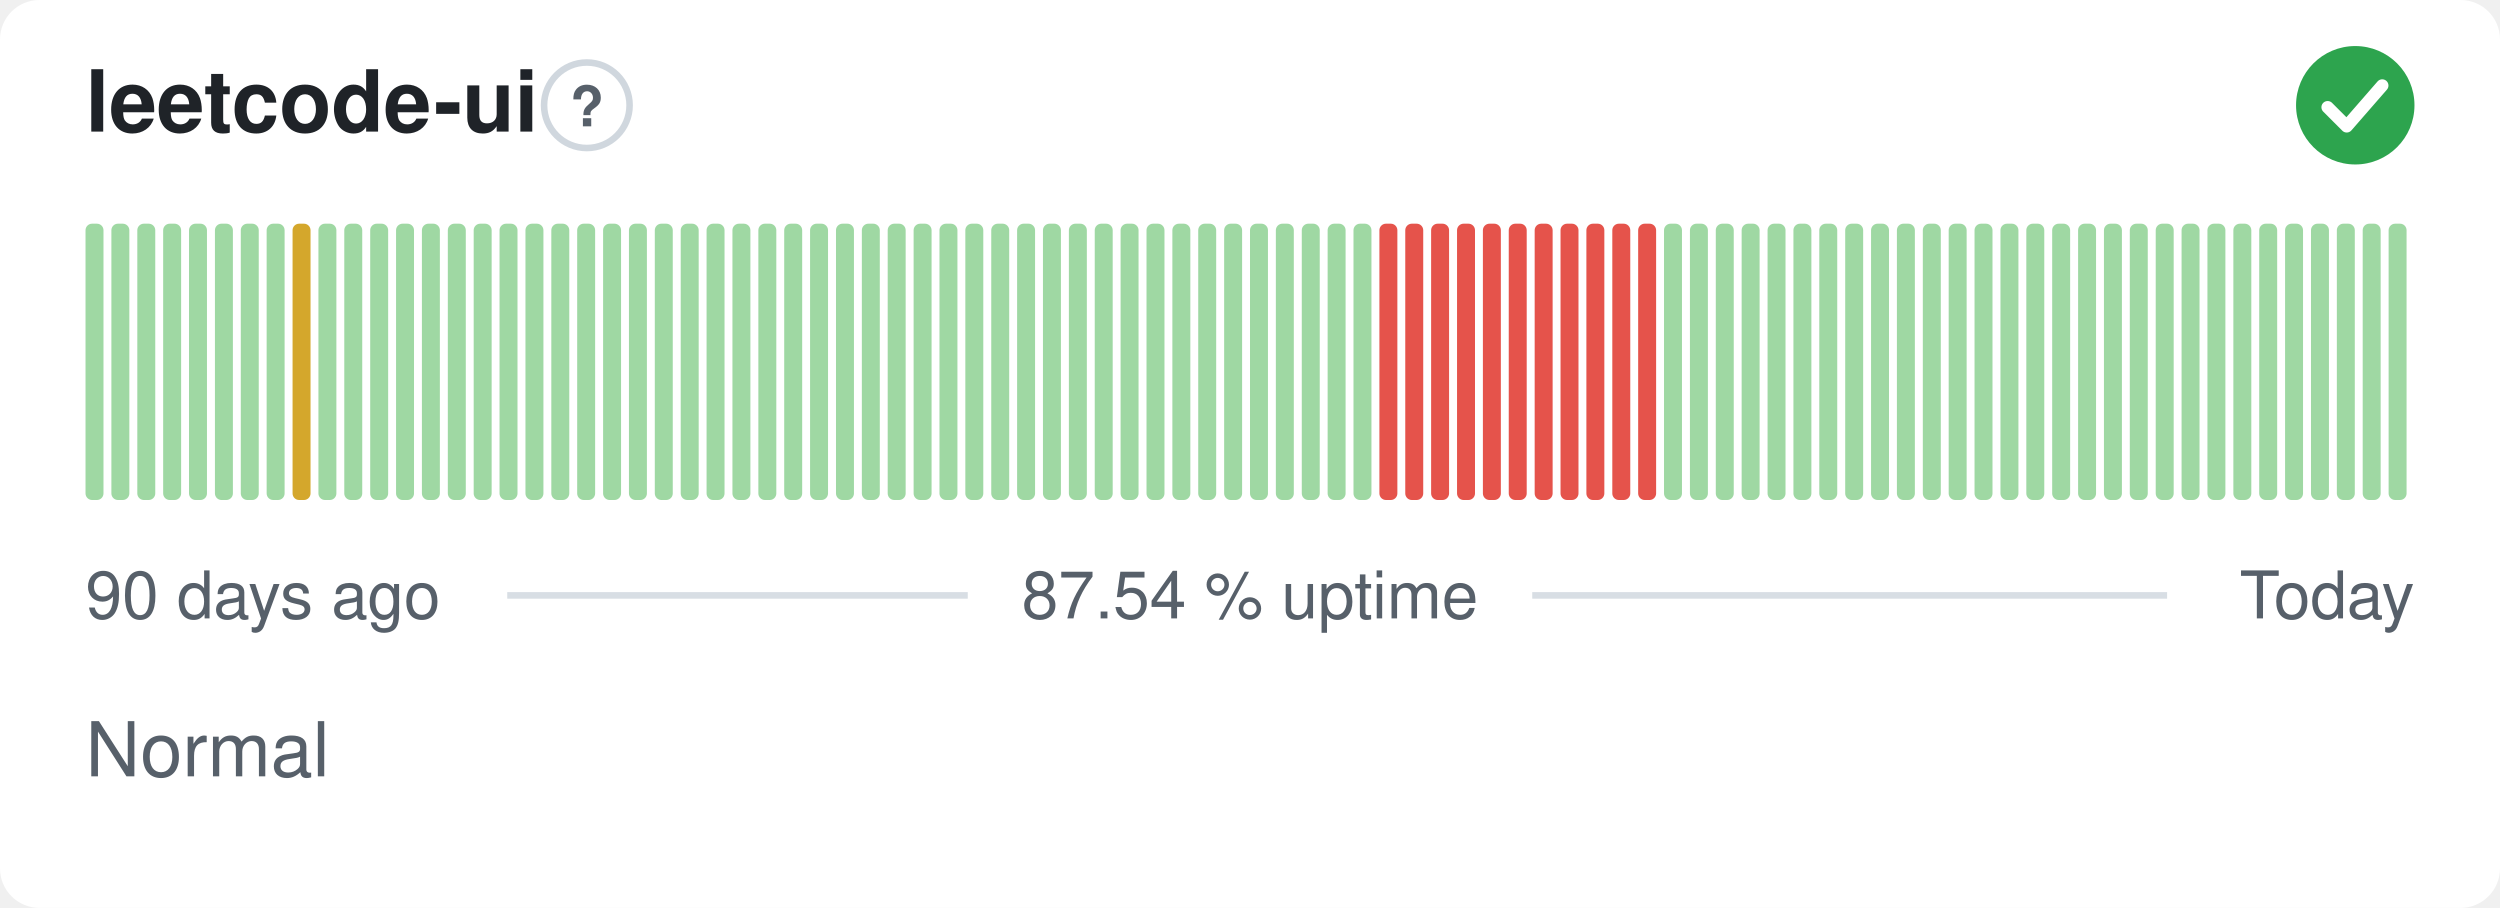
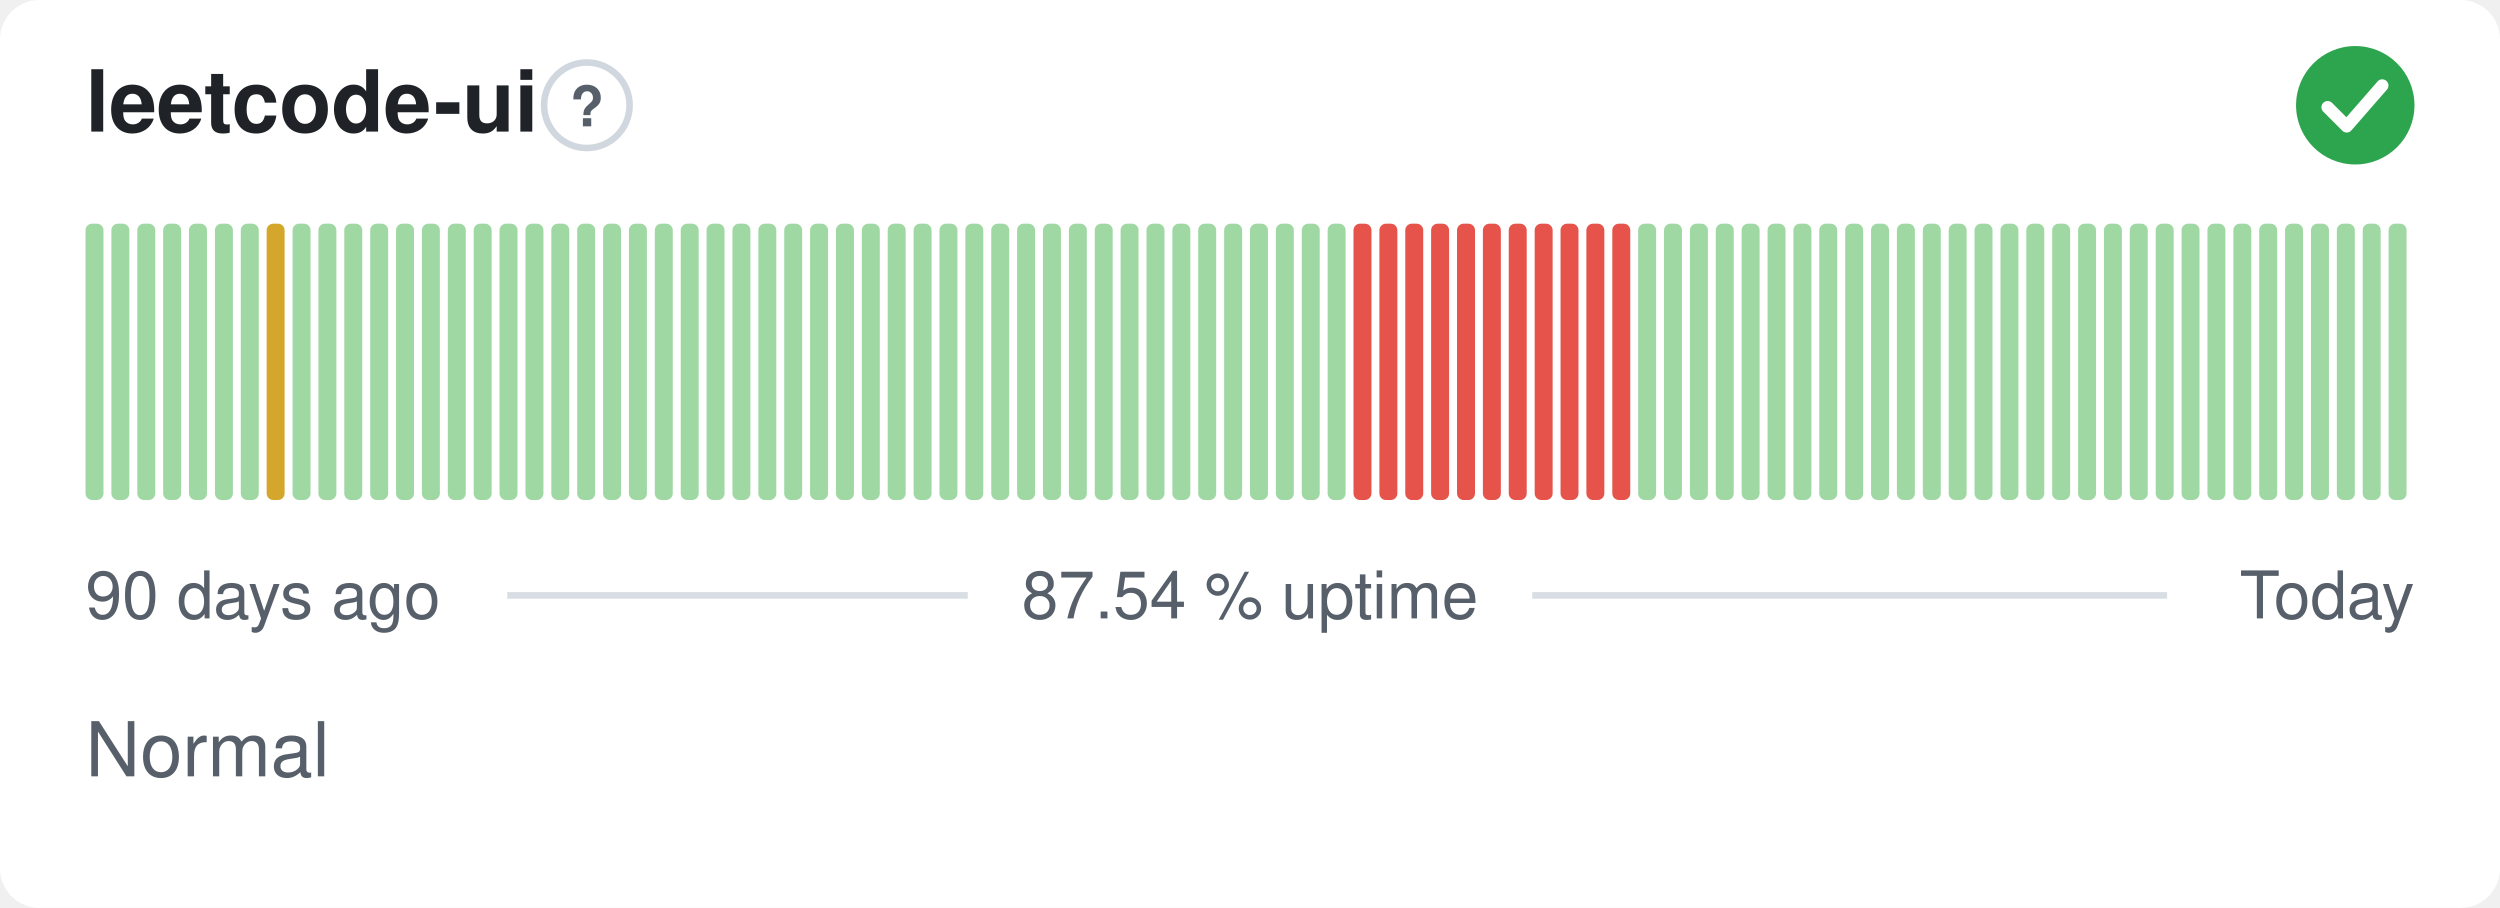
<svg xmlns="http://www.w3.org/2000/svg" width="380" height="138" viewBox="0 0 380 138" role="img" aria-label="leetcode-ui: Normal, 87.54 % uptime over the last 90 days" font-family="-apple-system,BlinkMacSystemFont,'Segoe UI',Helvetica,Arial,sans-serif">
  <style>
    @media (prefers-color-scheme: dark) {
      .bg { fill: #0d1117 }
      .title { fill: #e6edf3 }
      .muted { fill: #8b949e }
      .hint { stroke: #30363d }
      .rule { stroke: #30363d }
      .nodata { fill: #21262d }
    }
  </style>
  <rect class="bg" width="380" height="138" rx="6" fill="#ffffff" />
  <text class="title" x="13" y="20" font-size="13" font-weight="600" fill="#1f2328">leetcode-ui</text>
  <circle class="hint" cx="89.2" cy="16" r="6.5" fill="none" stroke="#d0d7de" stroke-width="1" />
  <text class="muted" x="89.2" y="19.2" text-anchor="middle" font-size="8.5" font-weight="700" fill="#57606a">?</text>
  <circle cx="358" cy="16" r="9" fill="#2da44e" />
  <path d="M353.80 16.30l2.90 2.90 5.40 -6.20" fill="none" stroke="#fff" stroke-width="1.89" stroke-linecap="round" stroke-linejoin="round" />
  <rect x="13.00" y="34.00" width="2.73" height="42.00" rx="1" fill="#9fd8a3" />
  <rect x="16.93" y="34.00" width="2.73" height="42.00" rx="1" fill="#9fd8a3" />
  <rect x="20.87" y="34.00" width="2.73" height="42.00" rx="1" fill="#9fd8a3" />
  <rect x="24.80" y="34.00" width="2.73" height="42.00" rx="1" fill="#9fd8a3" />
  <rect x="28.73" y="34.00" width="2.73" height="42.00" rx="1" fill="#9fd8a3" />
  <rect x="32.67" y="34.00" width="2.73" height="42.00" rx="1" fill="#9fd8a3" />
  <rect x="36.60" y="34.00" width="2.73" height="42.00" rx="1" fill="#9fd8a3" />
-   <rect x="40.53" y="34.00" width="2.73" height="42.00" rx="1" fill="#9fd8a3" />
-   <rect x="44.47" y="34.00" width="2.73" height="42.00" rx="1" fill="#d4a72c" />
+   <rect x="40.53" y="34.00" width="2.73" height="42.00" rx="1" fill="#d4a72c" />
+   <rect x="44.47" y="34.00" width="2.73" height="42.00" rx="1" fill="#9fd8a3" />
  <rect x="48.40" y="34.00" width="2.73" height="42.00" rx="1" fill="#9fd8a3" />
  <rect x="52.33" y="34.00" width="2.73" height="42.00" rx="1" fill="#9fd8a3" />
  <rect x="56.27" y="34.00" width="2.73" height="42.00" rx="1" fill="#9fd8a3" />
  <rect x="60.20" y="34.00" width="2.73" height="42.00" rx="1" fill="#9fd8a3" />
  <rect x="64.13" y="34.00" width="2.73" height="42.00" rx="1" fill="#9fd8a3" />
  <rect x="68.07" y="34.00" width="2.73" height="42.00" rx="1" fill="#9fd8a3" />
  <rect x="72.00" y="34.00" width="2.73" height="42.00" rx="1" fill="#9fd8a3" />
  <rect x="75.93" y="34.00" width="2.73" height="42.00" rx="1" fill="#9fd8a3" />
  <rect x="79.87" y="34.00" width="2.73" height="42.00" rx="1" fill="#9fd8a3" />
  <rect x="83.80" y="34.00" width="2.73" height="42.00" rx="1" fill="#9fd8a3" />
  <rect x="87.73" y="34.00" width="2.73" height="42.00" rx="1" fill="#9fd8a3" />
  <rect x="91.67" y="34.00" width="2.73" height="42.00" rx="1" fill="#9fd8a3" />
  <rect x="95.60" y="34.00" width="2.73" height="42.00" rx="1" fill="#9fd8a3" />
  <rect x="99.53" y="34.00" width="2.73" height="42.00" rx="1" fill="#9fd8a3" />
  <rect x="103.47" y="34.00" width="2.73" height="42.00" rx="1" fill="#9fd8a3" />
  <rect x="107.40" y="34.00" width="2.73" height="42.00" rx="1" fill="#9fd8a3" />
  <rect x="111.33" y="34.00" width="2.73" height="42.00" rx="1" fill="#9fd8a3" />
  <rect x="115.27" y="34.00" width="2.73" height="42.00" rx="1" fill="#9fd8a3" />
  <rect x="119.20" y="34.00" width="2.73" height="42.00" rx="1" fill="#9fd8a3" />
  <rect x="123.13" y="34.00" width="2.73" height="42.00" rx="1" fill="#9fd8a3" />
  <rect x="127.07" y="34.00" width="2.73" height="42.00" rx="1" fill="#9fd8a3" />
  <rect x="131.00" y="34.00" width="2.73" height="42.00" rx="1" fill="#9fd8a3" />
  <rect x="134.93" y="34.00" width="2.73" height="42.00" rx="1" fill="#9fd8a3" />
  <rect x="138.87" y="34.00" width="2.73" height="42.00" rx="1" fill="#9fd8a3" />
  <rect x="142.80" y="34.00" width="2.73" height="42.00" rx="1" fill="#9fd8a3" />
  <rect x="146.73" y="34.00" width="2.73" height="42.00" rx="1" fill="#9fd8a3" />
  <rect x="150.67" y="34.00" width="2.73" height="42.00" rx="1" fill="#9fd8a3" />
  <rect x="154.60" y="34.00" width="2.73" height="42.00" rx="1" fill="#9fd8a3" />
  <rect x="158.53" y="34.00" width="2.73" height="42.00" rx="1" fill="#9fd8a3" />
  <rect x="162.47" y="34.00" width="2.73" height="42.00" rx="1" fill="#9fd8a3" />
  <rect x="166.40" y="34.00" width="2.73" height="42.00" rx="1" fill="#9fd8a3" />
  <rect x="170.33" y="34.00" width="2.73" height="42.00" rx="1" fill="#9fd8a3" />
  <rect x="174.27" y="34.00" width="2.73" height="42.00" rx="1" fill="#9fd8a3" />
  <rect x="178.20" y="34.00" width="2.73" height="42.00" rx="1" fill="#9fd8a3" />
  <rect x="182.13" y="34.00" width="2.73" height="42.00" rx="1" fill="#9fd8a3" />
  <rect x="186.07" y="34.00" width="2.73" height="42.00" rx="1" fill="#9fd8a3" />
  <rect x="190.00" y="34.00" width="2.73" height="42.00" rx="1" fill="#9fd8a3" />
  <rect x="193.93" y="34.00" width="2.73" height="42.00" rx="1" fill="#9fd8a3" />
  <rect x="197.87" y="34.00" width="2.73" height="42.00" rx="1" fill="#9fd8a3" />
  <rect x="201.80" y="34.00" width="2.73" height="42.00" rx="1" fill="#9fd8a3" />
-   <rect x="205.73" y="34.00" width="2.73" height="42.00" rx="1" fill="#9fd8a3" />
+   <rect x="205.73" y="34.00" width="2.73" height="42.00" rx="1" fill="#e5534b" />
  <rect x="209.67" y="34.00" width="2.73" height="42.00" rx="1" fill="#e5534b" />
  <rect x="213.60" y="34.00" width="2.73" height="42.00" rx="1" fill="#e5534b" />
  <rect x="217.53" y="34.00" width="2.73" height="42.00" rx="1" fill="#e5534b" />
  <rect x="221.47" y="34.00" width="2.73" height="42.00" rx="1" fill="#e5534b" />
  <rect x="225.40" y="34.00" width="2.73" height="42.00" rx="1" fill="#e5534b" />
  <rect x="229.33" y="34.00" width="2.73" height="42.00" rx="1" fill="#e5534b" />
  <rect x="233.27" y="34.00" width="2.73" height="42.00" rx="1" fill="#e5534b" />
  <rect x="237.20" y="34.00" width="2.73" height="42.00" rx="1" fill="#e5534b" />
  <rect x="241.13" y="34.00" width="2.73" height="42.00" rx="1" fill="#e5534b" />
  <rect x="245.07" y="34.00" width="2.73" height="42.00" rx="1" fill="#e5534b" />
-   <rect x="249.00" y="34.00" width="2.73" height="42.00" rx="1" fill="#e5534b" />
+   <rect x="249.00" y="34.00" width="2.73" height="42.00" rx="1" fill="#9fd8a3" />
  <rect x="252.93" y="34.00" width="2.73" height="42.00" rx="1" fill="#9fd8a3" />
  <rect x="256.87" y="34.00" width="2.73" height="42.00" rx="1" fill="#9fd8a3" />
  <rect x="260.80" y="34.00" width="2.73" height="42.00" rx="1" fill="#9fd8a3" />
  <rect x="264.73" y="34.00" width="2.73" height="42.00" rx="1" fill="#9fd8a3" />
  <rect x="268.67" y="34.00" width="2.73" height="42.00" rx="1" fill="#9fd8a3" />
  <rect x="272.60" y="34.00" width="2.73" height="42.00" rx="1" fill="#9fd8a3" />
  <rect x="276.53" y="34.00" width="2.73" height="42.00" rx="1" fill="#9fd8a3" />
  <rect x="280.47" y="34.00" width="2.73" height="42.00" rx="1" fill="#9fd8a3" />
  <rect x="284.40" y="34.00" width="2.73" height="42.00" rx="1" fill="#9fd8a3" />
  <rect x="288.33" y="34.00" width="2.73" height="42.00" rx="1" fill="#9fd8a3" />
  <rect x="292.27" y="34.00" width="2.73" height="42.00" rx="1" fill="#9fd8a3" />
  <rect x="296.20" y="34.00" width="2.73" height="42.00" rx="1" fill="#9fd8a3" />
  <rect x="300.13" y="34.00" width="2.73" height="42.00" rx="1" fill="#9fd8a3" />
  <rect x="304.07" y="34.00" width="2.73" height="42.00" rx="1" fill="#9fd8a3" />
  <rect x="308.00" y="34.00" width="2.73" height="42.00" rx="1" fill="#9fd8a3" />
  <rect x="311.93" y="34.00" width="2.73" height="42.00" rx="1" fill="#9fd8a3" />
  <rect x="315.87" y="34.00" width="2.73" height="42.00" rx="1" fill="#9fd8a3" />
  <rect x="319.80" y="34.00" width="2.73" height="42.00" rx="1" fill="#9fd8a3" />
  <rect x="323.73" y="34.00" width="2.73" height="42.00" rx="1" fill="#9fd8a3" />
  <rect x="327.67" y="34.00" width="2.73" height="42.00" rx="1" fill="#9fd8a3" />
  <rect x="331.60" y="34.00" width="2.73" height="42.00" rx="1" fill="#9fd8a3" />
  <rect x="335.53" y="34.00" width="2.73" height="42.00" rx="1" fill="#9fd8a3" />
  <rect x="339.47" y="34.00" width="2.73" height="42.00" rx="1" fill="#9fd8a3" />
  <rect x="343.40" y="34.00" width="2.73" height="42.00" rx="1" fill="#9fd8a3" />
  <rect x="347.33" y="34.00" width="2.73" height="42.00" rx="1" fill="#9fd8a3" />
  <rect x="351.27" y="34.00" width="2.73" height="42.00" rx="1" fill="#9fd8a3" />
  <rect x="355.20" y="34.00" width="2.73" height="42.00" rx="1" fill="#9fd8a3" />
  <rect x="359.13" y="34.00" width="2.73" height="42.00" rx="1" fill="#9fd8a3" />
  <rect x="363.07" y="34.00" width="2.73" height="42.00" rx="1" fill="#9fd8a3" />
  <text class="muted" x="13" y="94" font-size="10" fill="#57606a">90 days ago</text>
  <text class="muted" x="190" y="94" text-anchor="middle" font-size="10" fill="#57606a">87.54 % uptime</text>
  <text class="muted" x="367" y="94" text-anchor="end" font-size="10" fill="#57606a">Today</text>
  <line class="rule" x1="77.1" y1="90.5" x2="147.1" y2="90.5" stroke="#d8dee4" stroke-width="1" />
  <line class="rule" x1="232.9" y1="90.5" x2="329.4" y2="90.5" stroke="#d8dee4" stroke-width="1" />
  <text class="muted" x="13" y="118" font-size="11.5" fill="#57606a">Normal</text>
</svg>
